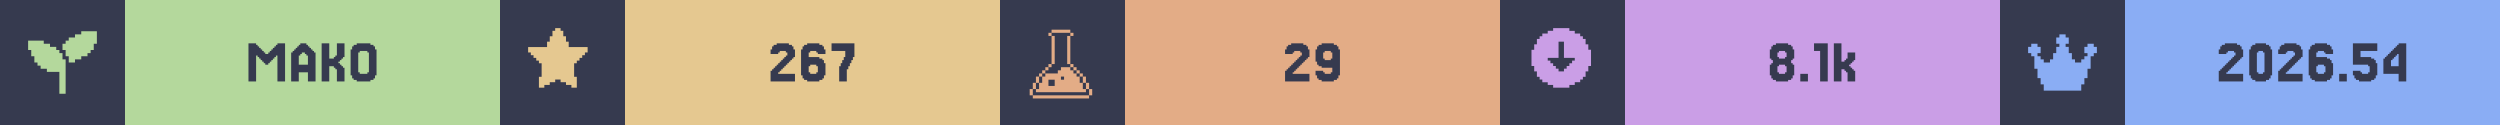
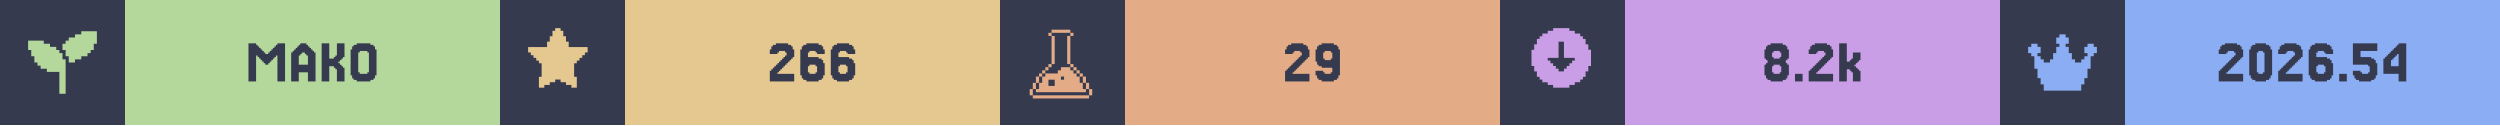
<svg xmlns="http://www.w3.org/2000/svg" width="1200" viewBox="0 0 200 10">
  <g>
    <rect width="200" height="10" fill="#363a4f" />
    <g class="badge" transform="translate(0 0)">
      <path transform="translate(2 2) scale(0.25)" fill="#b4d89c" d="M 18 2 L 18 3 L 16 3 L 16 4 L 14 4 L 14 5 L 13 5 L 13 6 L 12 6 L 12 8 L 13 8 L 13 10 L 14 10 L 14 12 L 16 12 L 16 11 L 18 11 L 18 10 L 20 10 L 20 9 L 21 9 L 21 8 L 22 8 L 22 6 L 23 6 L 23 2 L 18 2 z M 1 5 L 1 8 L 2 8 L 2 10 L 3 10 L 3 12 L 4 12 L 4 13 L 5 13 L 5 14 L 7 14 L 7 15 L 11 15 L 11 22 L 13 22 L 13 11 L 12 11 L 12 9 L 11 9 L 11 8 L 10 8 L 10 7 L 8 7 L 8 6 L 6 6 L 6 5 L 1 5 z" />
      <rect fill="#b4d89c" width="30" height="10" x="10" y="0" />
      <path fill="#363a4f" d="M21.463 5.053V5.175H21.22V5.053H21.098V4.931H20.976V4.809H20.854V4.687H20.732V4.565H20.61V4.443H20.488V6.516H19.878V3.467H20.488V3.589H20.61V3.711H20.732V3.833H20.854V3.955H20.976V4.077H21.098V4.199H21.22V4.321H21.463V4.199H21.585V4.077H21.707V3.955H21.829V3.833H21.951V3.711H22.073V3.589H22.195V3.467H22.805V6.516H22.195V4.443H22.073V4.565H21.951V4.687H21.829V4.809H21.707V4.931H21.585V5.053Z M24.634 5.175V4.443H24.512V4.321H24.39V4.199H24.146V4.321H24.024V4.443H23.902V5.175ZM23.415 4.199V4.077H23.537V3.955H23.659V3.833H23.78V3.711H23.902V3.589H24.024V3.467H24.512V3.589H24.634V3.711H24.756V3.833H24.878V3.955H25V4.077H25.122V4.199H25.244V6.516H24.634V5.785H23.902V6.516H23.293V4.199Z M27.317 5.297H27.439V5.419H27.561V6.516H26.951V5.541H26.829V5.419H26.707V5.297H26.341V6.516H25.732V3.467H26.341V4.687H26.707V4.565H26.829V4.443H26.951V3.467H27.561V4.565H27.439V4.687H27.317V4.809H27.195V4.931H27.073V5.053H27.195V5.175H27.317Z M30 6.029V6.272H29.878V6.394H29.634V6.516H28.537V6.394H28.293V6.272H28.171V6.029H28.049V3.955H28.171V3.711H28.293V3.589H28.537V3.467H29.634V3.589H29.878V3.711H30V3.955H30.122V6.029ZM28.78 5.785V5.907H29.39V5.785H29.512V4.199H29.39V4.077H28.78V4.199H28.659V5.785Z" />
    </g>
    <g class="badge" transform="translate(40 0)">
      <path transform="" fill="#e5c890" d="M5.929 6.145h.216v.866h-.433v-.217H5.28v-.216h-.432v-.216h-.433v.216H3.98v.216h-.433v.217h-.433v-.866h.217V5.063h-.217v-.216H2.9V4.63h-.217v-.216h-.216v-.217H2.25v-.432h1.515v-.433h.216v-.433h.216v-.433h.217V2.25h.433v.216h.216v.433h.216v.433h.217v.433H7.01v.432h-.217v.217h-.216v.216h-.216v.217h-.217v.216H5.93z" />
      <rect fill="#e5c890" width="30" height="10" x="10" y="0" />
-       <path fill="#363a4f" d="M22.378 5.663V5.785H22.256V5.907H23.598V6.516H21.646V5.663H21.768V5.541H21.89V5.419H22.012V5.297H22.134V5.175H22.256V5.053H22.378V4.931H22.5V4.809H22.622V4.687H22.744V4.565H22.866V4.443H22.988V4.199H22.866V4.077H22.378V4.199H22.256V4.321H21.646V3.955H21.768V3.711H21.89V3.589H22.134V3.467H23.11V3.589H23.354V3.711H23.476V3.955H23.598V4.565H23.476V4.687H23.354V4.809H23.232V4.931H23.11V5.053H22.988V5.175H22.866V5.297H22.744V5.419H22.622V5.541H22.5V5.663Z M24.817 5.785V5.907H25.305V5.785H25.427V5.297H25.305V5.175H24.817V5.297H24.695V5.785ZM24.695 4.565H25.549V4.687H25.793V4.809H25.915V5.053H26.037V6.029H25.915V6.272H25.793V6.394H25.549V6.516H24.573V6.394H24.329V6.272H24.207V6.029H24.085V3.955H24.207V3.711H24.329V3.589H24.573V3.467H25.549V3.589H25.793V3.711H25.915V3.955H26.037V4.321H25.427V4.199H25.305V4.077H24.817V4.199H24.695Z M27.256 5.297V5.053H27.378V4.809H27.5V4.565H27.622V4.077H26.524V3.467H28.354V4.565H28.232V4.809H28.11V5.053H27.988V5.297H27.866V5.541H27.744V6.516H27.134V5.297Z" />
+       <path fill="#363a4f" d="M22.317 5.663V5.785H22.195V5.907H23.537V6.516H21.585V5.663H21.707V5.541H21.829V5.419H21.951V5.297H22.073V5.175H22.195V5.053H22.317V4.931H22.439V4.809H22.561V4.687H22.683V4.565H22.805V4.443H22.927V4.199H22.805V4.077H22.317V4.199H22.195V4.321H21.585V3.955H21.707V3.711H21.829V3.589H22.073V3.467H23.049V3.589H23.293V3.711H23.415V3.955H23.537V4.565H23.415V4.687H23.293V4.809H23.171V4.931H23.049V5.053H22.927V5.175H22.805V5.297H22.683V5.419H22.561V5.541H22.439V5.663Z M24.756 5.785V5.907H25.244V5.785H25.366V5.297H25.244V5.175H24.756V5.297H24.634V5.785ZM24.634 4.565H25.488V4.687H25.732V4.809H25.854V5.053H25.976V6.029H25.854V6.272H25.732V6.394H25.488V6.516H24.512V6.394H24.268V6.272H24.146V6.029H24.024V3.955H24.146V3.711H24.268V3.589H24.512V3.467H25.488V3.589H25.732V3.711H25.854V3.955H25.976V4.321H25.366V4.199H25.244V4.077H24.756V4.199H24.634Z M27.195 5.785V5.907H27.683V5.785H27.805V5.297H27.683V5.175H27.195V5.297H27.073V5.785ZM27.073 4.565H27.927V4.687H28.171V4.809H28.293V5.053H28.415V6.029H28.293V6.272H28.171V6.394H27.927V6.516H26.951V6.394H26.707V6.272H26.585V6.029H26.463V3.955H26.585V3.711H26.707V3.589H26.951V3.467H27.927V3.589H28.171V3.711H28.293V3.955H28.415V4.321H27.805V4.199H27.683V4.077H27.195V4.199H27.073Z" />
    </g>
    <g class="badge" transform="translate(80 0)">
      <path transform="translate(2 2) scale(0.25)" fill="#e3ac86" d="M 8.502 1.5 L 8.502 2.5 L 14.504 2.5 L 14.504 1.5 L 8.502 1.5 z M 14.504 2.5 L 14.504 3.5 L 15.504 3.5 L 15.504 2.5 L 14.504 2.5 z M 14.504 3.5 L 13.502 3.5 L 13.502 12.502 L 14.504 12.502 L 14.504 3.5 z M 14.504 12.502 L 14.504 13.502 L 15.504 13.502 L 15.504 12.502 L 14.504 12.502 z M 15.504 13.502 L 15.504 14.504 L 16.504 14.504 L 16.504 15.504 L 17.504 15.504 L 17.504 16.504 L 18.504 16.504 L 18.504 15.502 L 17.504 15.502 L 17.504 14.502 L 16.504 14.502 L 16.504 13.502 L 15.504 13.502 z M 18.504 16.504 L 18.504 18.504 L 19.504 18.504 L 19.504 16.504 L 18.504 16.504 z M 19.504 18.504 L 19.504 20.504 L 20.504 20.504 L 20.504 18.504 L 19.504 18.504 z M 20.504 20.504 L 20.504 22.504 L 21.504 22.504 L 21.504 20.504 L 20.504 20.504 z M 19.504 20.504 L 18.504 20.504 L 18.504 18.504 L 17.504 18.504 L 17.504 16.504 L 16.504 16.504 L 16.504 15.504 L 15.504 15.504 L 15.504 14.504 L 14.504 14.504 L 14.504 13.502 L 11.502 13.502 L 11.502 14.504 L 10.502 14.504 L 10.502 15.504 L 6.502 15.504 L 6.502 16.504 L 5.5 16.504 L 5.5 18.504 L 4.5 18.504 L 4.5 20.504 L 3.5 20.504 L 3.5 21.504 L 19.504 21.504 L 19.504 20.504 z M 3.5 20.504 L 3.5 18.504 L 2.5 18.504 L 2.5 20.504 L 3.5 20.504 z M 2.5 20.504 L 1.5 20.504 L 1.5 22.504 L 2.5 22.504 L 2.5 20.504 z M 3.5 18.504 L 4.5 18.504 L 4.5 16.504 L 3.5 16.504 L 3.5 18.504 z M 4.5 16.504 L 5.5 16.504 L 5.5 15.504 L 6.502 15.504 L 6.502 14.504 L 7.502 14.504 L 7.502 13.502 L 6.502 13.502 L 6.502 14.502 L 5.5 14.502 L 5.5 15.502 L 4.5 15.502 L 4.5 16.504 z M 7.502 13.502 L 8.502 13.502 L 8.502 12.502 L 7.502 12.502 L 7.502 13.502 z M 8.502 12.502 L 9.502 12.502 L 9.502 3.5 L 8.502 3.5 L 8.502 12.502 z M 8.502 3.5 L 8.502 2.5 L 7.502 2.5 L 7.502 3.5 L 8.502 3.5 z M 11.502 16.504 L 12.502 16.504 L 12.502 17.504 L 11.502 17.504 L 11.502 16.504 z M 7.502 17.504 L 9.502 17.504 L 9.502 19.504 L 7.502 19.504 L 7.502 17.504 z M 2.5 22.506 L 2.5 23.506 L 20.504 23.506 L 20.504 22.506 L 2.5 22.506 z" />
      <rect fill="#e3ac86" width="30" height="10" x="10" y="0" />
      <path fill="#363a4f" d="M23.537 5.663V5.785H23.415V5.907H24.756V6.516H22.805V5.663H22.927V5.541H23.049V5.419H23.171V5.297H23.293V5.175H23.415V5.053H23.537V4.931H23.659V4.809H23.78V4.687H23.902V4.565H24.024V4.443H24.146V4.199H24.024V4.077H23.537V4.199H23.415V4.321H22.805V3.955H22.927V3.711H23.049V3.589H23.293V3.467H24.268V3.589H24.512V3.711H24.634V3.955H24.756V4.565H24.634V4.687H24.512V4.809H24.39V4.931H24.268V5.053H24.146V5.175H24.024V5.297H23.902V5.419H23.78V5.541H23.659V5.663Z M26.585 4.687V4.199H26.463V4.077H25.976V4.199H25.854V4.687H25.976V4.809H26.463V4.687ZM25.366 6.272V6.029H25.244V5.663H25.854V5.785H25.976V5.907H26.463V5.785H26.585V5.419H25.732V5.297H25.488V5.175H25.366V4.931H25.244V3.955H25.366V3.711H25.488V3.589H25.732V3.467H26.707V3.589H26.951V3.711H27.073V3.955H27.195V6.029H27.073V6.272H26.951V6.394H26.707V6.516H25.732V6.394H25.488V6.272Z" />
    </g>
    <g class="badge" transform="translate(120 0)">
      <path transform="" fill="#ca9ee6" d="M5.55 6.794h.432v-.216h.433v-.216h.216v-.217h.217v-.433h.216V5.28h.217V3.981h-.217v-.433h-.216v-.433h-.217V2.9h-.216v-.217h-.433v-.216h-.433V2.25h-1.298v.216h-.433v.216h-.433V2.9h-.216v.216h-.217v.433h-.216v.433h-.217v1.298h.217v.433h.216v.433h.217v.217h.216v.216h.433v.216h.433v.217h1.298zm-1.083-1.298v-.217h-.216v-.216h-.217v-.216h-.216V4.63h.866V3.332h.432V4.63h.866v.217h-.216v.216h-.217v.216h-.216v.217h-.217v.216h-.432v-.216z" />
      <rect fill="#ca9ee6" width="30" height="10" x="10" y="0" />
-       <path fill="#363a4f" d="M22.317 4.565V4.687H22.805V4.565H22.927V4.199H22.805V4.077H22.317V4.199H22.195V4.565ZM23.415 5.053V5.175H23.537V6.029H23.415V6.272H23.293V6.394H23.049V6.516H22.073V6.394H21.829V6.272H21.707V6.029H21.585V5.175H21.707V5.053H21.829V4.809H21.707V4.687H21.585V3.955H21.707V3.711H21.829V3.589H22.073V3.467H23.049V3.589H23.293V3.711H23.415V3.955H23.537V4.687H23.415V4.809H23.293V5.053ZM22.317 5.785V5.907H22.805V5.785H22.927V5.297H22.805V5.175H22.317V5.297H22.195V5.785Z M24.634 5.907V6.516H24.024V5.907Z M26.22 3.467V6.516H25.61V4.077H25.122V3.467Z M27.561 4.931V4.809H27.683V4.687H27.805V4.199H28.415V4.809H28.293V4.931H28.171V5.053H28.049V5.175H27.927V5.297H28.049V5.419H28.171V5.541H28.293V5.663H28.415V6.516H27.805V5.785H27.683V5.663H27.561V5.541H27.317V6.516H26.707V3.467H27.317V4.931Z" />
+       <path fill="#363a4f" d="M21.89 4.565V4.687H22.378V4.565H22.5V4.199H22.378V4.077H21.89V4.199H21.768V4.565ZM22.988 5.053V5.175H23.11V6.029H22.988V6.272H22.866V6.394H22.622V6.516H21.646V6.394H21.402V6.272H21.28V6.029H21.159V5.175H21.28V5.053H21.402V4.809H21.28V4.687H21.159V3.955H21.28V3.711H21.402V3.589H21.646V3.467H22.622V3.589H22.866V3.711H22.988V3.955H23.11V4.687H22.988V4.809H22.866V5.053ZM21.89 5.785V5.907H22.378V5.785H22.5V5.297H22.378V5.175H21.89V5.297H21.768V5.785Z M24.207 5.907V6.516H23.598V5.907Z M25.427 5.663V5.785H25.305V5.907H26.646V6.516H24.695V5.663H24.817V5.541H24.939V5.419H25.061V5.297H25.183V5.175H25.305V5.053H25.427V4.931H25.549V4.809H25.671V4.687H25.793V4.565H25.915V4.443H26.037V4.199H25.915V4.077H25.427V4.199H25.305V4.321H24.695V3.955H24.817V3.711H24.939V3.589H25.183V3.467H26.159V3.589H26.402V3.711H26.524V3.955H26.646V4.565H26.524V4.687H26.402V4.809H26.28V4.931H26.159V5.053H26.037V5.175H25.915V5.297H25.793V5.419H25.671V5.541H25.549V5.663Z M27.988 4.931V4.809H28.11V4.687H28.232V4.199H28.841V4.809H28.72V4.931H28.598V5.053H28.476V5.175H28.354V5.297H28.476V5.419H28.598V5.541H28.72V5.663H28.841V6.516H28.232V5.785H28.11V5.663H27.988V5.541H27.744V6.516H27.134V3.467H27.744V4.931Z" />
    </g>
    <g class="badge" transform="translate(160 0)">
      <path transform="translate(2 2) scale(0.25)" fill="#8aadf4" d="M23 7v2h-1v1h-1v4h-1v3h-1v2h-1v2H6v-2H5v-2H4v-3H3v-4H2V9H1V7h1V6h2v1h1v2H4v1h1v1h1v1h2v-1h1V9h1V7h1V6h-1V4h1V3h2v1h1v2h-1v1h1v2h1v2h1v1h2v-1h1v-1h1V9h-1V7h1V6h2v1z" />
      <rect fill="#8aadf4" width="30" height="10" x="10" y="0" />
      <path fill="#363a4f" d="M18.232 5.663V5.785H18.11V5.907H19.451V6.516H17.5V5.663H17.622V5.541H17.744V5.419H17.866V5.297H17.988V5.175H18.11V5.053H18.232V4.931H18.354V4.809H18.476V4.687H18.598V4.565H18.72V4.443H18.841V4.199H18.72V4.077H18.232V4.199H18.11V4.321H17.5V3.955H17.622V3.711H17.744V3.589H17.988V3.467H18.963V3.589H19.207V3.711H19.329V3.955H19.451V4.565H19.329V4.687H19.207V4.809H19.085V4.931H18.963V5.053H18.841V5.175H18.72V5.297H18.598V5.419H18.476V5.541H18.354V5.663Z M21.646 6.029V6.272H21.524V6.394H21.28V6.516H20.427V6.394H20.183V6.272H20.061V6.029H19.939V3.955H20.061V3.711H20.183V3.589H20.427V3.467H21.28V3.589H21.524V3.711H21.646V3.955H21.768V6.029ZM20.671 5.785V5.907H21.037V5.785H21.159V4.199H21.037V4.077H20.671V4.199H20.549V5.785Z M22.988 5.663V5.785H22.866V5.907H24.207V6.516H22.256V5.663H22.378V5.541H22.5V5.419H22.622V5.297H22.744V5.175H22.866V5.053H22.988V4.931H23.11V4.809H23.232V4.687H23.354V4.565H23.476V4.443H23.598V4.199H23.476V4.077H22.988V4.199H22.866V4.321H22.256V3.955H22.378V3.711H22.5V3.589H22.744V3.467H23.72V3.589H23.963V3.711H24.085V3.955H24.207V4.565H24.085V4.687H23.963V4.809H23.841V4.931H23.72V5.053H23.598V5.175H23.476V5.297H23.354V5.419H23.232V5.541H23.11V5.663Z M25.427 5.785V5.907H25.915V5.785H26.037V5.297H25.915V5.175H25.427V5.297H25.305V5.785ZM25.305 4.565H26.159V4.687H26.402V4.809H26.524V5.053H26.646V6.029H26.524V6.272H26.402V6.394H26.159V6.516H25.183V6.394H24.939V6.272H24.817V6.029H24.695V3.955H24.817V3.711H24.939V3.589H25.183V3.467H26.159V3.589H26.402V3.711H26.524V3.955H26.646V4.321H26.037V4.199H25.915V4.077H25.427V4.199H25.305Z M27.744 5.907V6.516H27.134V5.907Z M28.841 5.663V5.785H28.963V5.907H29.451V5.785H29.573V5.297H29.451V5.175H28.232V3.467H30.183V4.077H28.841V4.565H29.695V4.687H29.939V4.809H30.061V5.053H30.183V6.029H30.061V6.272H29.939V6.394H29.695V6.516H28.72V6.394H28.476V6.272H28.354V6.029H28.232V5.663Z M31.28 4.199V4.077H31.402V3.955H31.524V3.833H31.646V3.711H31.768V3.589H31.89V3.467H32.5V6.516H31.89V5.907H30.671V4.687H30.793V4.565H30.915V4.443H31.037V4.321H31.159V4.199ZM31.524 4.565V4.687H31.402V4.809H31.28V5.297H31.89V4.321H31.768V4.443H31.646V4.565Z" />
    </g>
  </g>
</svg>
